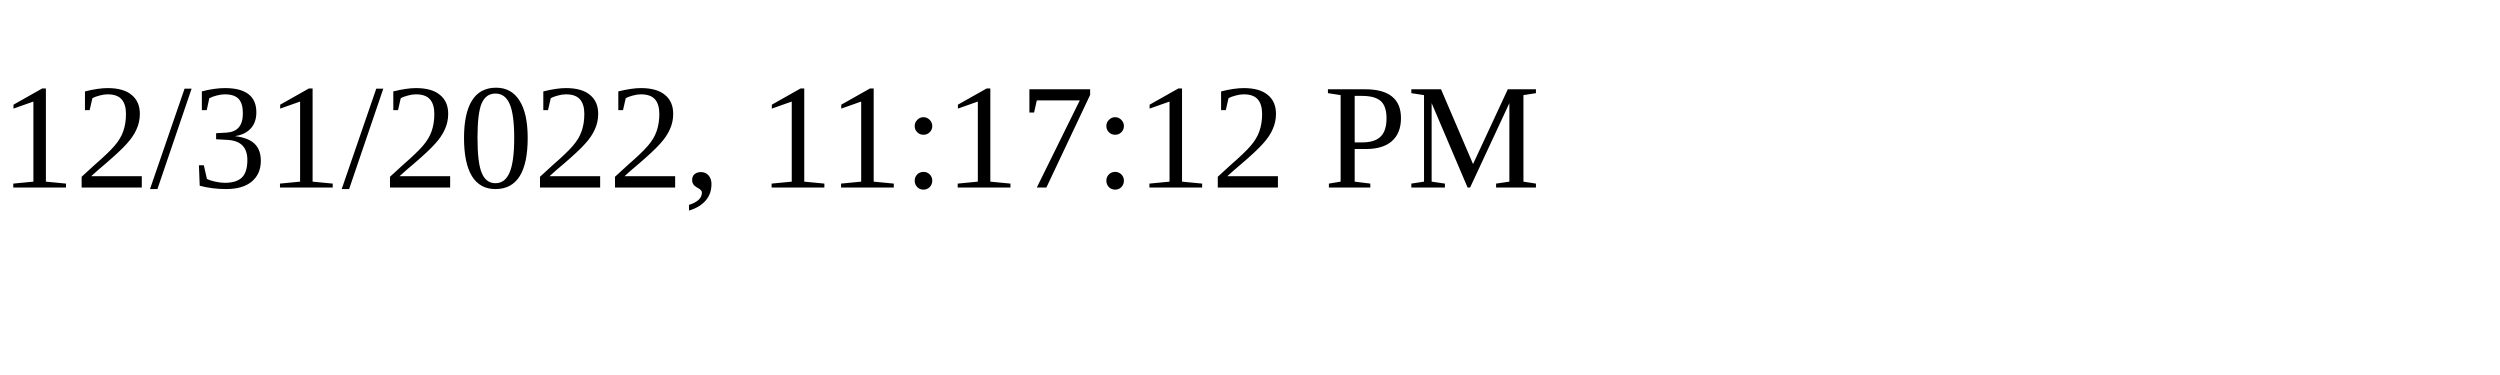
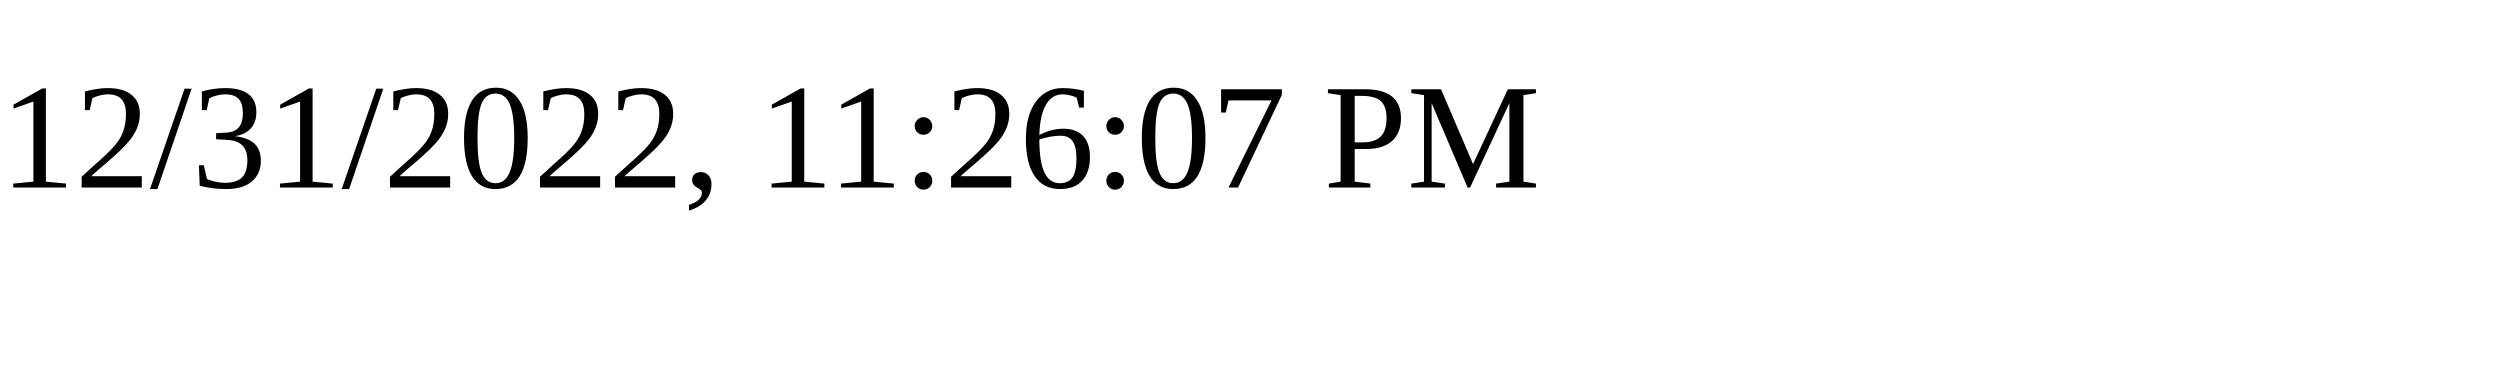
<svg xmlns="http://www.w3.org/2000/svg" height="30" width="200">
-   <text x="0" y="15">12/31/2022, 11:17:12 PM</text>
+   <text x="0" y="15">12/31/2022, 11:26:07 PM</text>
</svg>
